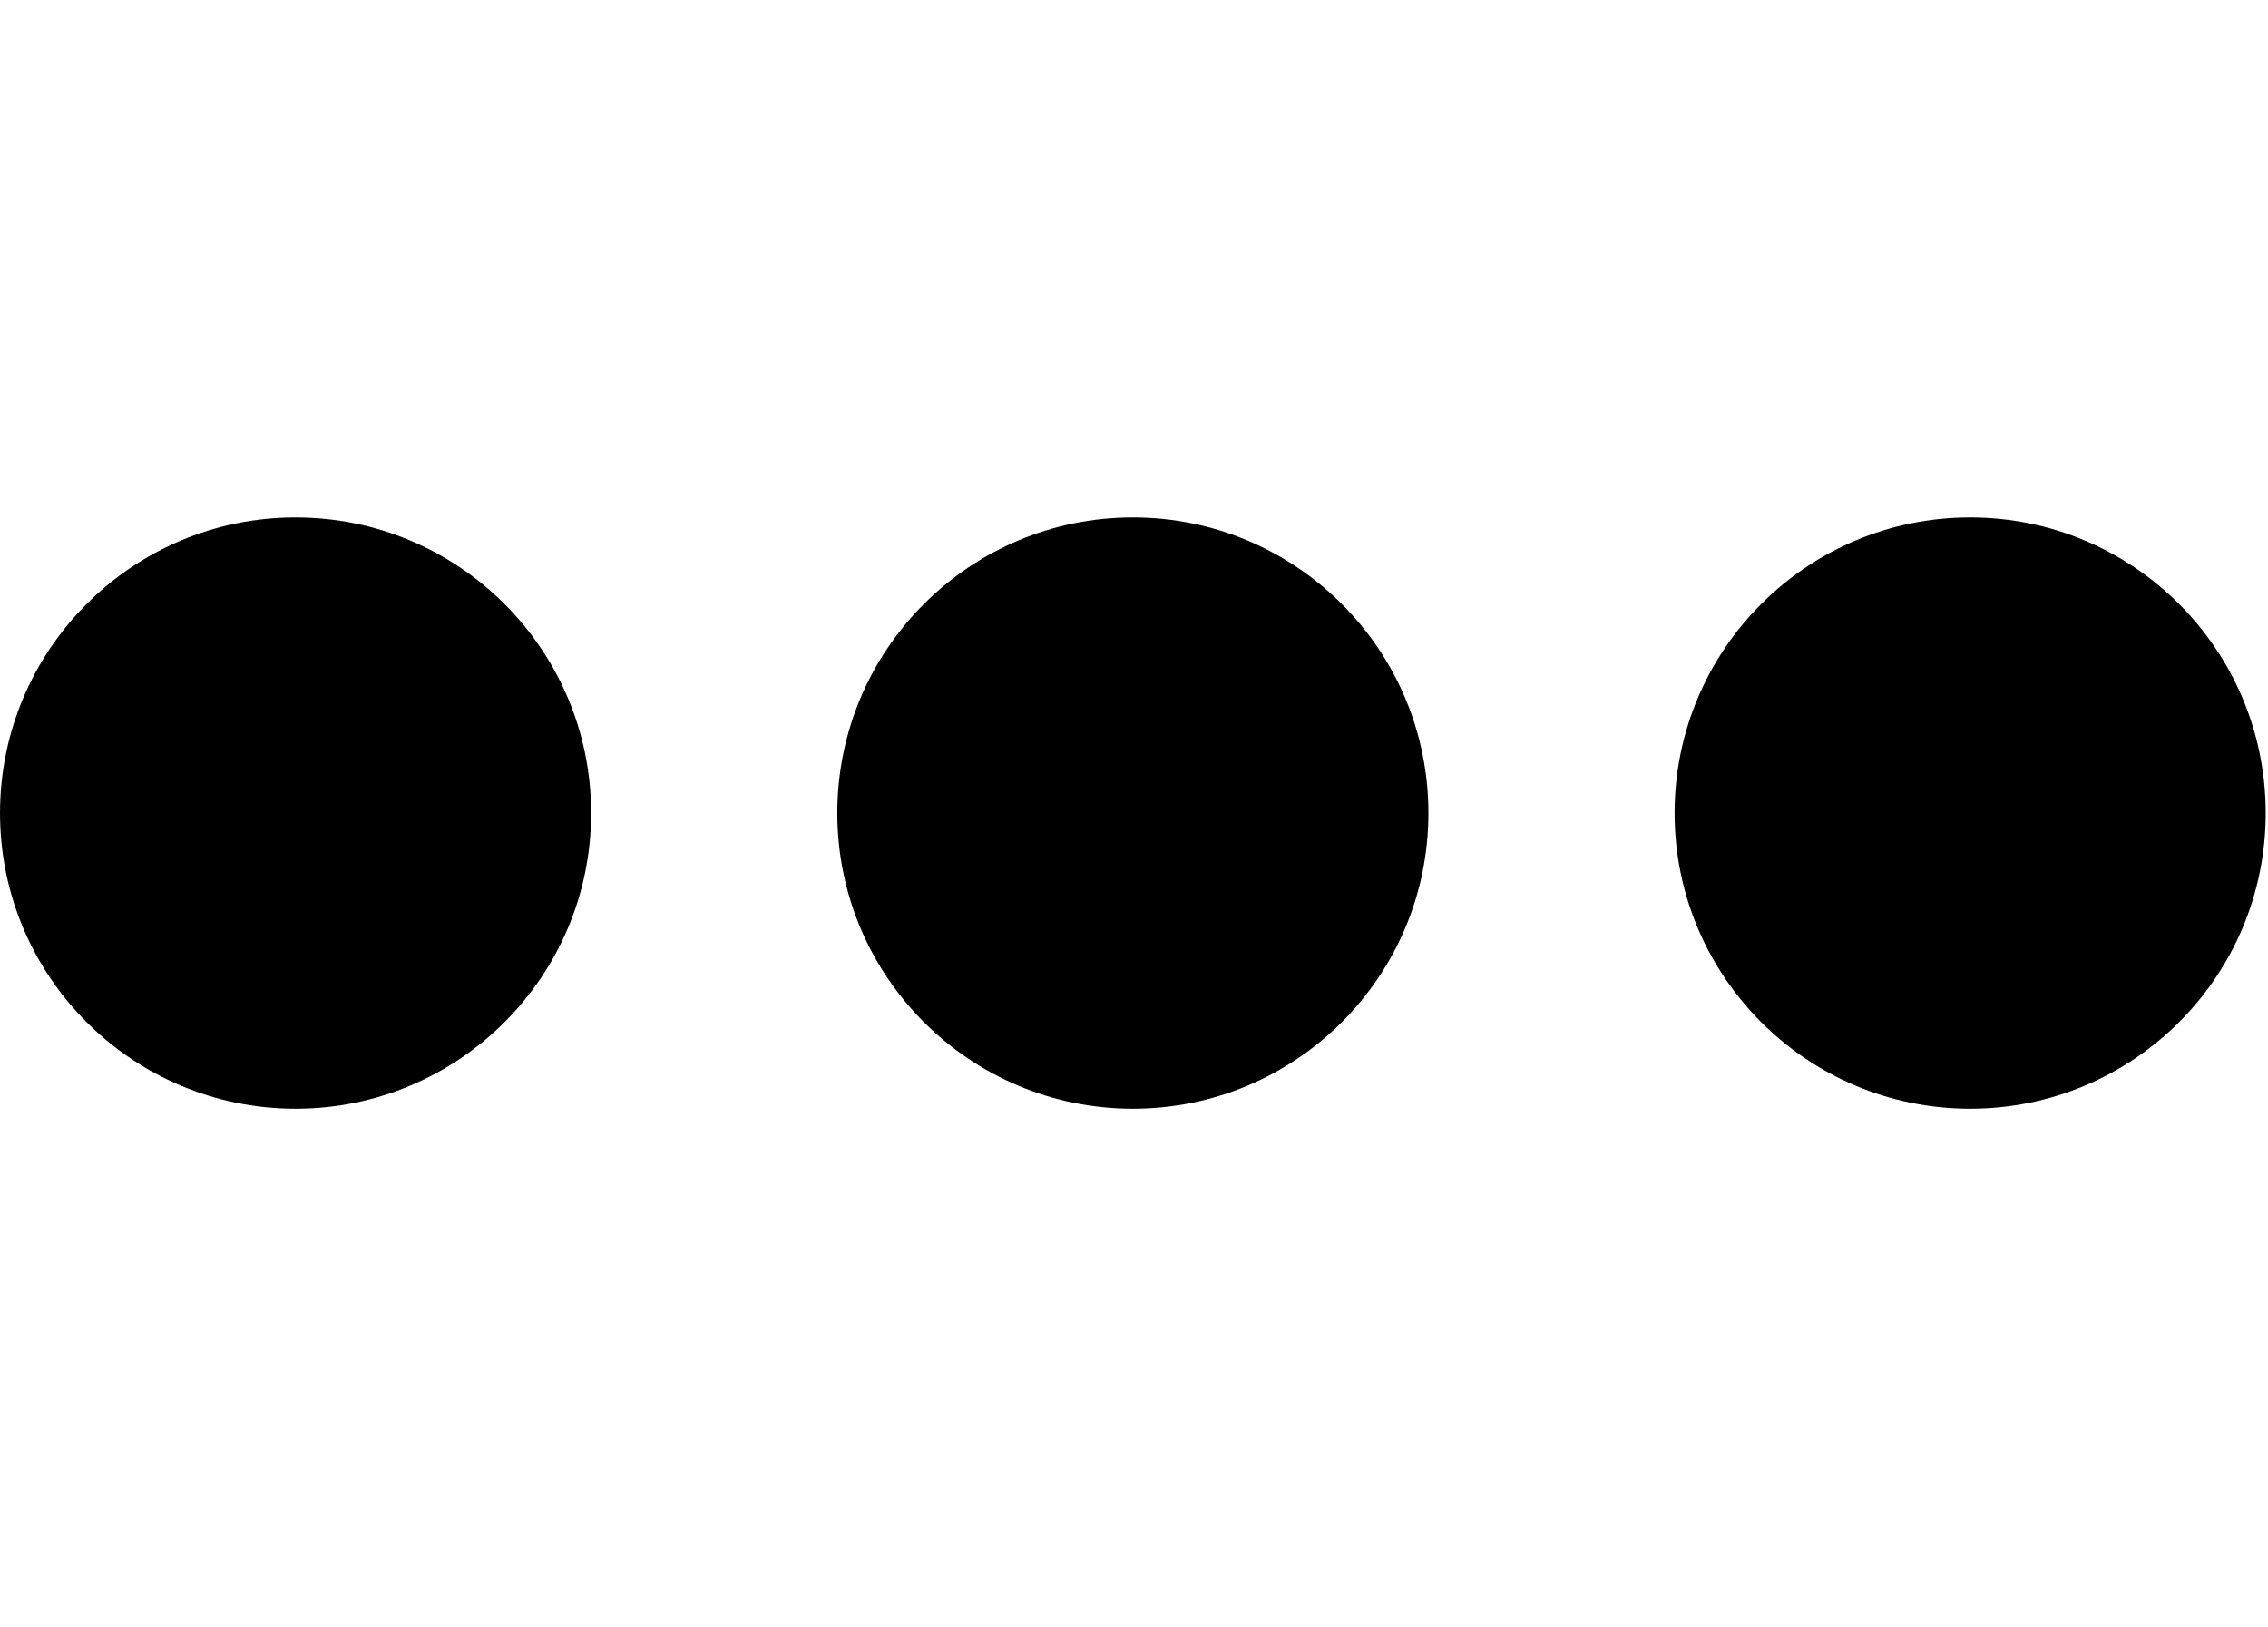
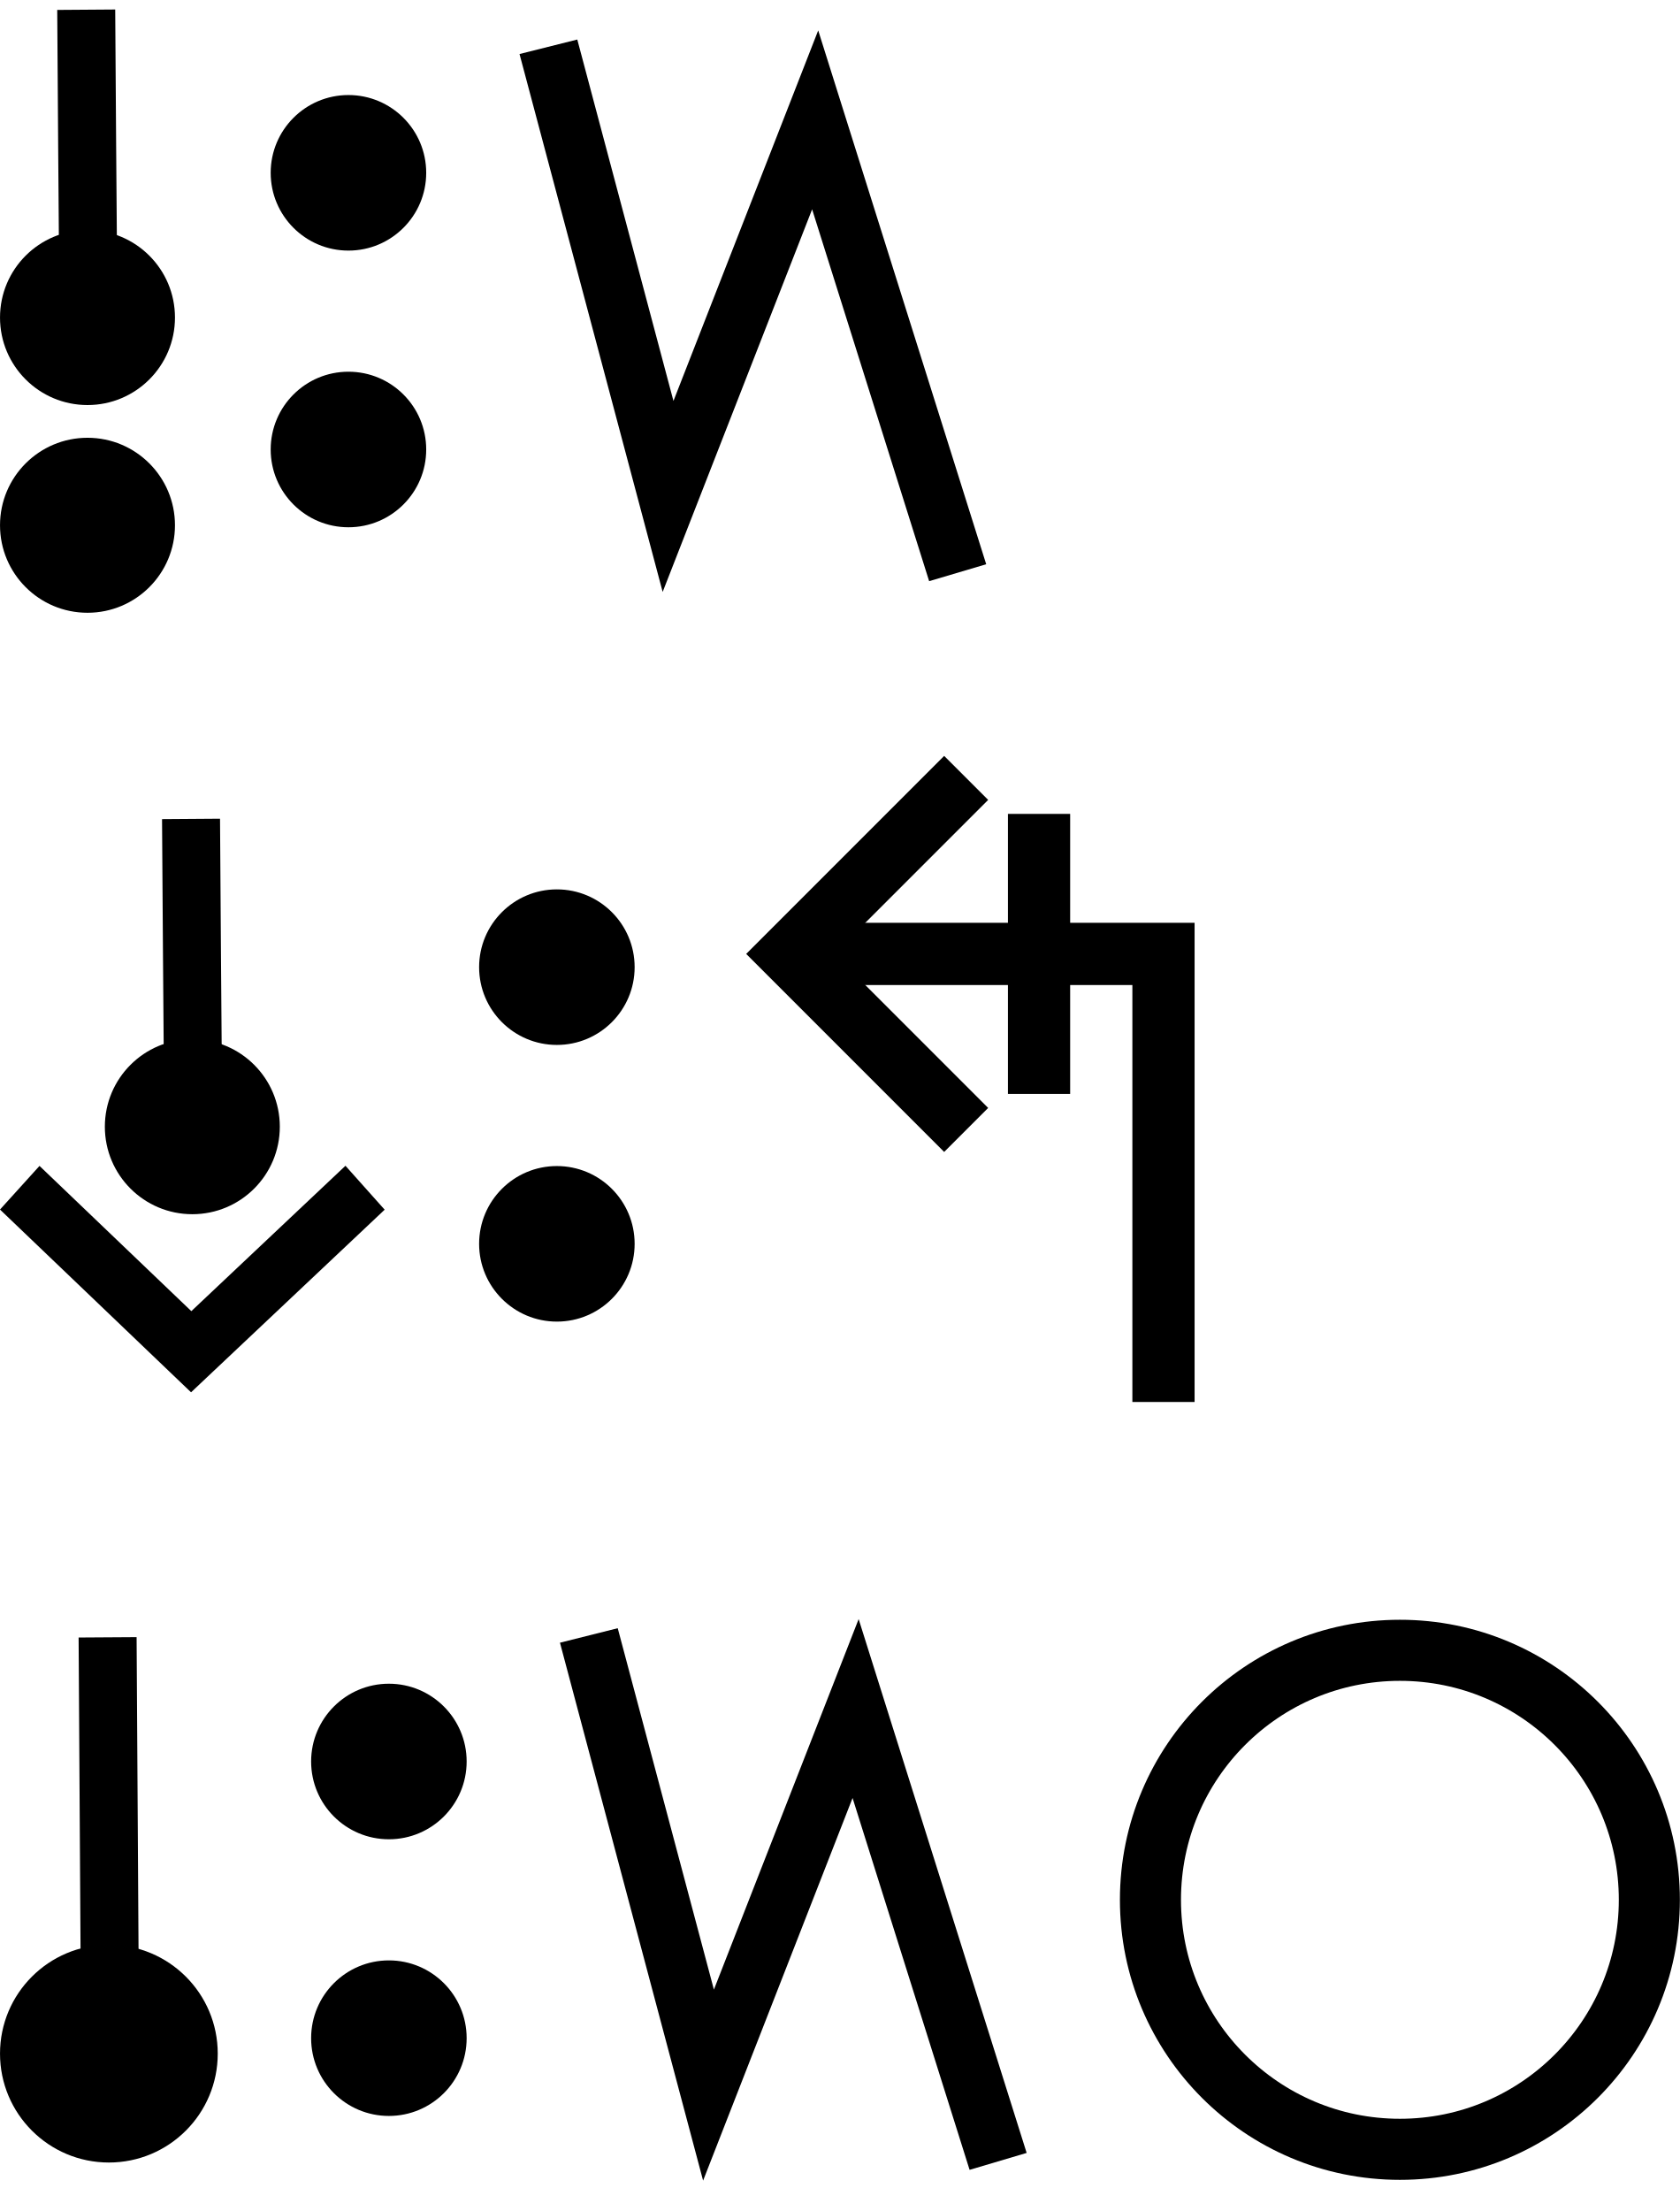
- <svg xmlns="http://www.w3.org/2000/svg" width="27.9" height="20" viewBox="0 0 27.9 20" version="1.1" id="svg3807">
+ <svg xmlns="http://www.w3.org/2000/svg" width="54" height="71.057" viewBox="0 0 54 71.057" version="1.1" id="svg3807">
  <g id="layer L1" transform="translate(0,10)">
    <g transform="translate(0,0)">
      <g id="layer1" transform="translate(0,-291.7083)">
        <g transform="matrix(1.172932,0,0,-0.9520283,-583.8196,-1486.07)" id="g10351" style="stroke-width:1.788;stroke-miterlimit:4;stroke-dasharray:none">
          <g transform="matrix(0.9094024,0,0,1.120415,45.09442,226.1223)" id="g10351-0" style="stroke-width:1.789;stroke-miterlimit:4;stroke-dasharray:none">
            <g id="g2601" transform="matrix(0.8925618,0,0,0.8925266,53.47671,-202.8362)" style="stroke-width:2.005">
-               <g id="g3084" transform="matrix(1.011122,0,0,0.9932151,-7.370096,-13.71252)" style="stroke-width:2.001">
-                 <g transform="matrix(0.8377975,0,0,0.8280196,-39.34358,-319.7406)" id="g10367" style="stroke-width:2.22;stroke-miterlimit:4;stroke-dasharray:none">
-                   <g id="g2860">
-                     <ellipse style="fill:#000000;fill-opacity:1;fill-rule:evenodd;stroke:none;stroke-width:2.03;stroke-linecap:butt;stroke-linejoin:miter;stroke-miterlimit:4;stroke-dasharray:none;stroke-opacity:1" id="path3355-3-9-8" cx="647.744" cy="-1866.407" rx="4.508" ry="4.644" />
-                   </g>
-                 </g>
-               </g>
-             </g>
-           </g>
-         </g>
-       </g>
-     </g>
-     <g transform="translate(10.3,0)">
-       <g id="layer1" transform="translate(0,-291.7083)">
-         <g transform="matrix(1.172932,0,0,-0.9520283,-583.8196,-1486.07)" id="g10351" style="stroke-width:1.788;stroke-miterlimit:4;stroke-dasharray:none">
-           <g transform="matrix(0.9094024,0,0,1.120415,45.09442,226.1223)" id="g10351-0" style="stroke-width:1.789;stroke-miterlimit:4;stroke-dasharray:none">
-             <g id="g2601" transform="matrix(0.8925618,0,0,0.8925266,53.47671,-202.8362)" style="stroke-width:2.005">
-               <g id="g3084" transform="matrix(1.011122,0,0,0.9932151,-7.370096,-13.71252)" style="stroke-width:2.001">
-                 <g transform="matrix(0.8377975,0,0,0.8280196,-39.34358,-319.7406)" id="g10367" style="stroke-width:2.22;stroke-miterlimit:4;stroke-dasharray:none">
-                   <g id="g2860">
-                     <ellipse style="fill:#000000;fill-opacity:1;fill-rule:evenodd;stroke:none;stroke-width:2.03;stroke-linecap:butt;stroke-linejoin:miter;stroke-miterlimit:4;stroke-dasharray:none;stroke-opacity:1" id="path3355-3-9-8" cx="647.744" cy="-1866.407" rx="4.508" ry="4.644" />
-                   </g>
-                 </g>
-               </g>
-             </g>
-           </g>
-         </g>
-       </g>
-     </g>
-     <g transform="translate(20.6,0)">
-       <g id="layer1" transform="translate(0,-291.7083)">
-         <g transform="matrix(1.172932,0,0,-0.9520283,-583.8196,-1486.07)" id="g10351" style="stroke-width:1.788;stroke-miterlimit:4;stroke-dasharray:none">
-           <g transform="matrix(0.9094024,0,0,1.120415,45.09442,226.1223)" id="g10351-0" style="stroke-width:1.789;stroke-miterlimit:4;stroke-dasharray:none">
-             <g id="g2601" transform="matrix(0.8925618,0,0,0.8925266,53.47671,-202.8362)" style="stroke-width:2.005">
-               <g id="g3084" transform="matrix(1.011122,0,0,0.9932151,-7.370096,-13.71252)" style="stroke-width:2.001">
-                 <g transform="matrix(0.8377975,0,0,0.8280196,-39.34358,-319.7406)" id="g10367" style="stroke-width:2.22;stroke-miterlimit:4;stroke-dasharray:none">
-                   <g id="g2860">
-                     <ellipse style="fill:#000000;fill-opacity:1;fill-rule:evenodd;stroke:none;stroke-width:2.03;stroke-linecap:butt;stroke-linejoin:miter;stroke-miterlimit:4;stroke-dasharray:none;stroke-opacity:1" id="path3355-3-9-8" cx="647.744" cy="-1866.407" rx="4.508" ry="4.644" />
-                   </g>
-                 </g>
-               </g>
-             </g>
-           </g>
+               <g transform="matrix(0.9161032,0,0,-0.9078513,101.9969,-4745.411)" id="g14246" style="stroke-width:2.177;stroke-miterlimit:4;stroke-dasharray:none">
+                 <g transform="matrix(1.222974,0,0,1.234139,-146.3597,738.2648)" id="g14253">
+                   <g transform="translate(-39.3611,1.9848)" id="g14264" style="stroke-width:1.772;stroke-miterlimit:4;stroke-dasharray:none">
+                     <g id="g10359-10-8" transform="matrix(1,0,0,-1,-52.73343,-5050.882)" style="stroke-width:1.772;stroke-miterlimit:4;stroke-dasharray:none">
+                       <g transform="matrix(1,0,0,-1,9.453375,-5051.509)" id="g14371">
+                         <g id="g10364-8-3" transform="matrix(1,0,0,-1,-48.16121,-5051.049)" />
+                         <g transform="translate(-27.1658,1.5491)" id="g14427">
+                           <g id="g10367-880-7" transform="matrix(1,0,0,-1,-48.16121,-5051.049)" />
+                           <g transform="translate(-45.4538,2.7243)" id="g14438">
+                             <g id="g10370-7-5" transform="matrix(1,0,0,-1,-48.16121,-5051.049)" />
+                             <g transform="translate(-30.4313,0.6037)" id="g14451">
+                               <g id="g12601" style="stroke-width:2.605;stroke-miterlimit:4;stroke-dasharray:none" transform="matrix(0.6486516,0,0,0.7128036,230.9036,-908.8502)">
+                                 <g style="stroke-width:1.48;stroke-miterlimit:4;stroke-dasharray:none" transform="matrix(1.846011,0,0,-1.679871,592.5355,-3070.463)" id="g4509-93-8">
+                                   <g id="g20055" transform="matrix(0.8002002,0,0,0.8223537,5.468814,10.95793)" style="stroke-width:1.824">
+                                     <g id="g20314" transform="matrix(0.9998634,0,0,-1,0.00611664,131.9087)" style="stroke-width:1.824">
+                                       <g id="g862" transform="translate(5.2642235e-8,0.1960537)">
+                                         <g transform="matrix(1.220834,0,0,1.187768,-55.83858,-145.396)" id="g4442-6-1-3-6-7-6-23-4" style="stroke-width:0.401;stroke-miterlimit:4;stroke-dasharray:none">
+                                           <g transform="rotate(180,65.80256,172.9668)" id="g4446-6-9-0-0-4-5-0-75-8" style="stroke-width:0.401;stroke-miterlimit:4;stroke-dasharray:none">
+                                             <g transform="translate(-1.010153,-6.12405)" id="g4404-1-2-4-9-6-8-5-9-0" style="stroke-width:0.401;stroke-miterlimit:4;stroke-dasharray:none">
+                                               <circle style="fill:#000000;fill-opacity:1;fill-rule:evenodd;stroke:none;stroke-width:0.401;stroke-linecap:butt;stroke-linejoin:miter;stroke-miterlimit:4;stroke-dasharray:none;stroke-opacity:1" id="path3355-3-8-2-2-7-02-22-6" cx="-53.169" cy="-174.027" r="2.254" transform="scale(-1)" />
+                                             </g>
+                                           </g>
+                                         </g>
+                                         <g transform="matrix(1.220834,0,0,1.187768,-55.83858,-139.0404)" id="g4442-6-1-3-6-7-6-23-4-2" style="stroke-width:0.401;stroke-miterlimit:4;stroke-dasharray:none">
+                                           <g transform="rotate(180,65.80256,172.9668)" id="g4446-6-9-0-0-4-5-0-75-8-4" style="stroke-width:0.401;stroke-miterlimit:4;stroke-dasharray:none">
+                                             <g transform="translate(-1.010153,-6.12405)" id="g4404-1-2-4-9-6-8-5-9-0-0" style="stroke-width:0.401;stroke-miterlimit:4;stroke-dasharray:none">
+                                               <circle style="fill:#000000;fill-opacity:1;fill-rule:evenodd;stroke:none;stroke-width:0.401;stroke-linecap:butt;stroke-linejoin:miter;stroke-miterlimit:4;stroke-dasharray:none;stroke-opacity:1" id="path3355-3-8-2-2-7-02-22-6-2" cx="-53.169" cy="-174.027" r="2.254" transform="scale(-1)" />
+                                             </g>
+                                           </g>
+                                         </g>
+                                         <path id="path4186-6-2-3-9-1-1-0-6-7-0-4-4-5-0-6-6-6-1-0" d="m 41.193,67.25 -0.051,-6.366 -0.03,-4.24" style="fill:none;fill-rule:evenodd;stroke:#000000;stroke-width:1.824;stroke-linecap:butt;stroke-linejoin:miter;stroke-miterlimit:4;stroke-dasharray:none;stroke-opacity:1" />
+                                       </g>
+                                     </g>
+                                   </g>
+                                 </g>
+                               </g>
+                             </g>
+                           </g>
+                         </g>
+                       </g>
+                     </g>
+                   </g>
+                 </g>
+               </g>
+             </g>
+           </g>
+         </g>
+       </g>
+     </g>
+     <g transform="translate(8.7,0)">
+       <g id="layer1" transform="translate(0,-291.7083)">
+         <g transform="matrix(1.172932,0,0,-0.9520283,-583.8196,-1486.07)" id="g10351" style="stroke-width:1.788;stroke-miterlimit:4;stroke-dasharray:none">
+           <g transform="matrix(0.9094024,0,0,1.120415,45.09442,226.1223)" id="g10351-0" style="stroke-width:1.789;stroke-miterlimit:4;stroke-dasharray:none">
+             <g id="g2601" transform="matrix(0.8925618,0,0,0.8925266,53.47671,-202.8362)" style="stroke-width:2.005">
+               <g transform="matrix(0.9161032,0,0,-0.9078513,101.9969,-4745.411)" id="g14246" style="stroke-width:2.177;stroke-miterlimit:4;stroke-dasharray:none">
+                 <g transform="matrix(1.222974,0,0,1.234139,-146.3597,738.2648)" id="g14253">
+                   <g transform="translate(-39.3611,1.9848)" id="g14264" style="stroke-width:1.772;stroke-miterlimit:4;stroke-dasharray:none">
+                     <g id="g10359-10-8" transform="matrix(1,0,0,-1,-52.73343,-5050.882)" style="stroke-width:1.772;stroke-miterlimit:4;stroke-dasharray:none">
+                       <g transform="matrix(1,0,0,-1,9.453375,-5051.509)" id="g14371">
+                         <g id="g10364-8-3" transform="matrix(1,0,0,-1,-48.16121,-5051.049)" />
+                         <g transform="translate(-27.1658,1.5491)" id="g14427">
+                           <g id="g10367-880-7" transform="matrix(1,0,0,-1,-48.16121,-5051.049)" />
+                           <g transform="translate(-45.4538,2.7243)" id="g14438">
+                             <g id="g10370-7-5" transform="matrix(1,0,0,-1,-48.16121,-5051.049)" />
+                             <g transform="translate(-30.4313,0.6037)" id="g14451">
+                               <g id="g12601" style="stroke-width:2.605;stroke-miterlimit:4;stroke-dasharray:none" transform="matrix(0.6486516,0,0,0.7128036,230.9036,-908.8502)">
+                                 <g id="layer1-6-3-56-3-8-9" transform="matrix(1.060054,0,0,0.9646497,1319.467,-2988.315)" style="stroke-width:3.789">
+                                   <g transform="matrix(5.820712,0,0,5.820712,-711.3569,-666.8932)" id="g5414-3-0-2-5-3-2" style="stroke-width:3.789">
+                                     <g transform="matrix(0.2597607,0,0,0.2597607,12.18558,38.7607)" id="g4442-6-1-3-9-93-5-0" style="stroke-width:3.789">
+                                       <g transform="rotate(180,65.80256,172.9668)" id="g4446-6-9-0-0-1-4-6-2" style="stroke-width:3.789">
+                                         <g transform="translate(-1.010153,-6.12405)" id="g4404-1-2-4-9-2-1-5-3" style="stroke-width:3.789">
+                                           <circle style="fill:#000000;fill-opacity:1;fill-rule:evenodd;stroke:none;stroke-width:1.454;stroke-linecap:butt;stroke-linejoin:miter;stroke-miterlimit:4;stroke-dasharray:none;stroke-opacity:1" id="path3355-3-8-2-7-5-9-7" cx="-118.645" cy="-195.522" r="2.254" transform="scale(-1)" />
+                                           <circle style="fill:#000000;fill-opacity:1;fill-rule:evenodd;stroke:none;stroke-width:1.454;stroke-linecap:butt;stroke-linejoin:miter;stroke-miterlimit:4;stroke-dasharray:none;stroke-opacity:1" id="path3355-3-8-9-5-0-0-9-5" cx="-118.645" cy="-187.504" r="2.254" transform="scale(-1)" />
+                                         </g>
+                                       </g>
+                                     </g>
+                                   </g>
+                                 </g>
+                               </g>
+                             </g>
+                           </g>
+                         </g>
+                       </g>
+                     </g>
+                   </g>
+                 </g>
+               </g>
+             </g>
+           </g>
+         </g>
+       </g>
+     </g>
+     <g transform="translate(16.7,0)">
+       <g transform="translate(0,0)">
+         <g id="layer1" transform="translate(0,-291.7083)">
+           <g transform="matrix(1.172932,0,0,-0.9520283,-583.8196,-1486.07)" id="g10351" style="stroke-width:1.788;stroke-miterlimit:4;stroke-dasharray:none">
+             <g transform="matrix(0.9094024,0,0,1.120415,45.09442,226.1223)" id="g10351-0" style="stroke-width:1.789;stroke-miterlimit:4;stroke-dasharray:none">
+               <g id="g2601" transform="matrix(0.8925618,0,0,0.8925266,53.47671,-202.8362)" style="stroke-width:2.005">
+                 <g id="g3084" transform="matrix(1.011122,0,0,0.9932151,-7.370096,-13.71252)" style="stroke-width:2.001">
+                   <g transform="matrix(0.8377975,0,0,0.8280196,-39.34358,-319.7406)" id="g10367" style="stroke-width:2.22;stroke-miterlimit:4;stroke-dasharray:none">
+                     <path style="fill:none;fill-rule:evenodd;stroke:#000000;stroke-width:2.378;stroke-linecap:butt;stroke-linejoin:miter;stroke-miterlimit:4;stroke-dasharray:none;stroke-opacity:1" d="m 644.387,-1855.555 4.769,-18.457 5.863,15.457 5.68,-18.588" id="path4186-6-7-94-7-8-3-4-9-6-9-9-0-1-3" />
+                   </g>
+                 </g>
+               </g>
+             </g>
+           </g>
+         </g>
+       </g>
+     </g>
+   </g>
+   <g id="layer L3" transform="translate(0,35.52843)">
+     <g transform="translate(0,0)">
+       <g id="layer1" transform="translate(0,-291.7083)">
+         <g transform="matrix(1.172932,0,0,-0.9520283,-583.8196,-1486.07)" id="g10351" style="stroke-width:1.788;stroke-miterlimit:4;stroke-dasharray:none">
+           <g transform="matrix(0.9094024,0,0,1.120415,45.09442,226.1223)" id="g10351-0" style="stroke-width:1.789;stroke-miterlimit:4;stroke-dasharray:none">
+             <g id="g2601" transform="matrix(0.8925618,0,0,0.8925266,53.47671,-202.8362)" style="stroke-width:2.005">
+               <g transform="matrix(0.9161032,0,0,-0.9078513,101.9969,-4745.411)" id="g14246" style="stroke-width:2.177;stroke-miterlimit:4;stroke-dasharray:none">
+                 <g transform="matrix(1.222974,0,0,1.234139,-146.3597,738.2648)" id="g14253">
+                   <g transform="translate(-39.3611,1.9848)" id="g14264" style="stroke-width:1.772;stroke-miterlimit:4;stroke-dasharray:none">
+                     <g id="g10359-10-8" transform="matrix(1,0,0,-1,-52.73343,-5050.882)" style="stroke-width:1.772;stroke-miterlimit:4;stroke-dasharray:none">
+                       <g transform="matrix(1,0,0,-1,9.453375,-5051.509)" id="g14371">
+                         <g id="g10364-8-3" transform="matrix(1,0,0,-1,-48.16121,-5051.049)" />
+                         <g transform="translate(-27.1658,1.5491)" id="g14427">
+                           <g id="g10367-880-7" transform="matrix(1,0,0,-1,-48.16121,-5051.049)" />
+                           <g transform="translate(-45.4538,2.7243)" id="g14438">
+                             <g id="g10370-7-5" transform="matrix(1,0,0,-1,-48.16121,-5051.049)" />
+                             <g transform="translate(-30.4313,0.6037)" id="g14451">
+                               <g id="g12601" style="stroke-width:2.605;stroke-miterlimit:4;stroke-dasharray:none" transform="matrix(0.6486516,0,0,0.7128036,230.9036,-908.8502)">
+                                 <g style="stroke-width:1.48;stroke-miterlimit:4;stroke-dasharray:none" transform="matrix(1.846011,0,0,-1.679871,592.5355,-3070.463)" id="g4509-93-8">
+                                   <g id="g20055" transform="matrix(0.8002002,0,0,0.8223537,5.468814,10.95793)" style="stroke-width:1.824">
+                                     <g id="g20314" transform="matrix(0.9998634,0,0,-1,0.00611664,131.9087)" style="stroke-width:1.824">
+                                       <g id="g2224" transform="translate(2.625099,0.2884929)">
+                                         <g transform="matrix(1.220834,0,0,1.187768,-55.16585,-145.0349)" id="g4442-6-1-3-6-7-6-23-4" style="stroke-width:0.401;stroke-miterlimit:4;stroke-dasharray:none">
+                                           <g transform="rotate(180,65.80256,172.9668)" id="g4446-6-9-0-0-4-5-0-75-8" style="stroke-width:0.401;stroke-miterlimit:4;stroke-dasharray:none">
+                                             <g transform="translate(-1.010153,-6.12405)" id="g4404-1-2-4-9-6-8-5-9-0" style="stroke-width:0.401;stroke-miterlimit:4;stroke-dasharray:none">
+                                               <circle style="fill:#000000;fill-opacity:1;fill-rule:evenodd;stroke:none;stroke-width:0.401;stroke-linecap:butt;stroke-linejoin:miter;stroke-miterlimit:4;stroke-dasharray:none;stroke-opacity:1" id="path3355-3-8-2-2-7-02-22-6" cx="-53.169" cy="-174.027" r="2.254" transform="scale(-1)" />
+                                             </g>
+                                           </g>
+                                         </g>
+                                         <path id="path4186-6-2-3-9-1-1-0-6-7-0-4-4-5-0-6-6-6-1-0" d="m 41.865,67.612 -0.051,-6.366 -0.03,-4.24" style="fill:none;fill-rule:evenodd;stroke:#000000;stroke-width:1.824;stroke-linecap:butt;stroke-linejoin:miter;stroke-miterlimit:4;stroke-dasharray:none;stroke-opacity:1" />
+                                         <path id="path4186-6-2-3-9-1-1-0-6-7-0-4-4-5-0-6-6-6-1-0-3" d="m 36.396,68.291 5.393,5.018 5.469,-5.018" style="fill:none;fill-rule:evenodd;stroke:#000000;stroke-width:1.824;stroke-linecap:butt;stroke-linejoin:miter;stroke-miterlimit:4;stroke-dasharray:none;stroke-opacity:1" />
+                                       </g>
+                                     </g>
+                                   </g>
+                                 </g>
+                               </g>
+                             </g>
+                           </g>
+                         </g>
+                       </g>
+                     </g>
+                   </g>
+                 </g>
+               </g>
+             </g>
+           </g>
+         </g>
+       </g>
+     </g>
+     <g transform="translate(15.4,0)">
+       <g id="layer1" transform="translate(0,-291.7083)">
+         <g transform="matrix(1.172932,0,0,-0.9520283,-583.8196,-1486.07)" id="g10351" style="stroke-width:1.788;stroke-miterlimit:4;stroke-dasharray:none">
+           <g transform="matrix(0.9094024,0,0,1.120415,45.09442,226.1223)" id="g10351-0" style="stroke-width:1.789;stroke-miterlimit:4;stroke-dasharray:none">
+             <g id="g2601" transform="matrix(0.8925618,0,0,0.8925266,53.47671,-202.8362)" style="stroke-width:2.005">
+               <g transform="matrix(0.9161032,0,0,-0.9078513,101.9969,-4745.411)" id="g14246" style="stroke-width:2.177;stroke-miterlimit:4;stroke-dasharray:none">
+                 <g transform="matrix(1.222974,0,0,1.234139,-146.3597,738.2648)" id="g14253">
+                   <g transform="translate(-39.3611,1.9848)" id="g14264" style="stroke-width:1.772;stroke-miterlimit:4;stroke-dasharray:none">
+                     <g id="g10359-10-8" transform="matrix(1,0,0,-1,-52.73343,-5050.882)" style="stroke-width:1.772;stroke-miterlimit:4;stroke-dasharray:none">
+                       <g transform="matrix(1,0,0,-1,9.453375,-5051.509)" id="g14371">
+                         <g id="g10364-8-3" transform="matrix(1,0,0,-1,-48.16121,-5051.049)" />
+                         <g transform="translate(-27.1658,1.5491)" id="g14427">
+                           <g id="g10367-880-7" transform="matrix(1,0,0,-1,-48.16121,-5051.049)" />
+                           <g transform="translate(-45.4538,2.7243)" id="g14438">
+                             <g id="g10370-7-5" transform="matrix(1,0,0,-1,-48.16121,-5051.049)" />
+                             <g transform="translate(-30.4313,0.6037)" id="g14451">
+                               <g id="g12601" style="stroke-width:2.605;stroke-miterlimit:4;stroke-dasharray:none" transform="matrix(0.6486516,0,0,0.7128036,230.9036,-908.8502)">
+                                 <g id="layer1-6-3-56-3-8-9" transform="matrix(1.060054,0,0,0.9646497,1319.467,-2988.315)" style="stroke-width:3.789">
+                                   <g transform="matrix(5.820712,0,0,5.820712,-711.3569,-666.8932)" id="g5414-3-0-2-5-3-2" style="stroke-width:3.789">
+                                     <g transform="matrix(0.2597607,0,0,0.2597607,12.18558,38.7607)" id="g4442-6-1-3-9-93-5-0" style="stroke-width:3.789">
+                                       <g transform="rotate(180,65.80256,172.9668)" id="g4446-6-9-0-0-1-4-6-2" style="stroke-width:3.789">
+                                         <g transform="translate(-1.010153,-6.12405)" id="g4404-1-2-4-9-2-1-5-3" style="stroke-width:3.789">
+                                           <circle style="fill:#000000;fill-opacity:1;fill-rule:evenodd;stroke:none;stroke-width:1.454;stroke-linecap:butt;stroke-linejoin:miter;stroke-miterlimit:4;stroke-dasharray:none;stroke-opacity:1" id="path3355-3-8-2-7-5-9-7" cx="-118.645" cy="-195.522" r="2.254" transform="scale(-1)" />
+                                           <circle style="fill:#000000;fill-opacity:1;fill-rule:evenodd;stroke:none;stroke-width:1.454;stroke-linecap:butt;stroke-linejoin:miter;stroke-miterlimit:4;stroke-dasharray:none;stroke-opacity:1" id="path3355-3-8-9-5-0-0-9-5" cx="-118.645" cy="-187.504" r="2.254" transform="scale(-1)" />
+                                         </g>
+                                       </g>
+                                     </g>
+                                   </g>
+                                 </g>
+                               </g>
+                             </g>
+                           </g>
+                         </g>
+                       </g>
+                     </g>
+                   </g>
+                 </g>
+               </g>
+             </g>
+           </g>
+         </g>
+       </g>
+     </g>
+     <g transform="translate(23.4,0)">
+       <g transform="translate(0,-10.52843)">
+         <g transform="translate(0,1.056854)">
+           <polyline points="7.657,10.257 2,4.6 7.657,-1.057" style="fill:none;stroke:black;stroke-width:2" transform="translate(0,0)" />
+           <polyline points="2,4.6 14,4.6 14,19 " style="fill:none;stroke:black;stroke-width:2" />
+           <polyline points="10,0.1 10,9.1 " style="fill:none;stroke:black;stroke-width:2" />
+         </g>
+       </g>
+     </g>
+   </g>
+   <g id="layer L5" transform="translate(0,61.05685)">
+     <g transform="translate(0,0)">
+       <g id="layer1" transform="translate(0,-291.7083)">
+         <g transform="matrix(1.172932,0,0,-0.9520283,-583.8196,-1486.07)" id="g10351" style="stroke-width:1.788;stroke-miterlimit:4;stroke-dasharray:none">
+           <g transform="matrix(0.9094024,0,0,1.120415,45.09442,226.1223)" id="g10351-0" style="stroke-width:1.789;stroke-miterlimit:4;stroke-dasharray:none">
+             <g id="g2601" transform="matrix(0.8925618,0,0,0.8925266,53.47671,-202.8362)" style="stroke-width:2.005">
+               <g transform="matrix(0.9161032,0,0,-0.9078513,101.9969,-4745.411)" id="g14246" style="stroke-width:2.177;stroke-miterlimit:4;stroke-dasharray:none">
+                 <g transform="matrix(1.222974,0,0,1.234139,-146.3597,738.2648)" id="g14253">
+                   <g transform="translate(-39.3611,1.9848)" id="g14264" style="stroke-width:1.772;stroke-miterlimit:4;stroke-dasharray:none">
+                     <g id="g10359-10-8" transform="matrix(1,0,0,-1,-52.73343,-5050.882)" style="stroke-width:1.772;stroke-miterlimit:4;stroke-dasharray:none">
+                       <g transform="matrix(1,0,0,-1,9.453375,-5051.509)" id="g14371">
+                         <g id="g10364-8-3" transform="matrix(1,0,0,-1,-48.16121,-5051.049)" />
+                         <g transform="translate(-27.1658,1.5491)" id="g14427">
+                           <g id="g10367-880-7" transform="matrix(1,0,0,-1,-48.16121,-5051.049)" />
+                           <g transform="translate(-45.4538,2.7243)" id="g14438">
+                             <g id="g10370-7-5" transform="matrix(1,0,0,-1,-48.16121,-5051.049)" />
+                             <g transform="translate(-30.4313,0.6037)" id="g14451">
+                               <g id="g12601" style="stroke-width:2.605;stroke-miterlimit:4;stroke-dasharray:none" transform="matrix(0.6486516,0,0,0.7128036,230.9036,-908.8502)">
+                                 <g style="stroke-width:1.48;stroke-miterlimit:4;stroke-dasharray:none" transform="matrix(1.846011,0,0,-1.679871,592.5355,-3070.463)" id="g4509-93-8">
+                                   <g id="g20055" transform="matrix(0.8002002,0,0,0.8223537,5.468814,10.95793)" style="stroke-width:1.824">
+                                     <g id="g20314" transform="matrix(0.9998634,0,0,-1,0.00611664,131.9087)" style="stroke-width:1.824">
+                                       <g id="g20830" transform="matrix(0.9626482,0,0,0.9626353,-8.682049,0.2923672)" style="stroke-width:1.895">
+                                         <g transform="matrix(1.578209,0,0,1.535484,-72.91622,-200.1506)" id="g4442-6-1-3-6-7-6-23" style="stroke-width:0.322;stroke-miterlimit:4;stroke-dasharray:none">
+                                           <g transform="rotate(180,65.80256,172.9668)" id="g4446-6-9-0-0-4-5-0-75" style="stroke-width:0.322;stroke-miterlimit:4;stroke-dasharray:none">
+                                             <g transform="translate(-1.010153,-6.12405)" id="g4404-1-2-4-9-6-8-5-9" style="stroke-width:0.322;stroke-miterlimit:4;stroke-dasharray:none">
+                                               <circle style="fill:#000000;fill-opacity:1;fill-rule:evenodd;stroke:none;stroke-width:0.322;stroke-linecap:butt;stroke-linejoin:miter;stroke-miterlimit:4;stroke-dasharray:none;stroke-opacity:1" id="path3355-3-8-2-2-7-02-22" cx="-53.169" cy="-174.027" r="2.254" transform="scale(-1)" />
+                                             </g>
+                                           </g>
+                                         </g>
+                                         <path id="path4186-6-2-3-9-1-1-0-6-7-0-4-4-5-0-6-6-6-1-0" d="m 52.509,73.209 -0.084,-13.229" style="fill:none;fill-rule:evenodd;stroke:#000000;stroke-width:1.895;stroke-linecap:butt;stroke-linejoin:miter;stroke-miterlimit:4;stroke-dasharray:none;stroke-opacity:1" />
+                                       </g>
+                                     </g>
+                                   </g>
+                                 </g>
+                               </g>
+                             </g>
+                           </g>
+                         </g>
+                       </g>
+                     </g>
+                   </g>
+                 </g>
+               </g>
+             </g>
+           </g>
+         </g>
+       </g>
+     </g>
+     <g transform="translate(10,0)">
+       <g id="layer1" transform="translate(0,-291.7083)">
+         <g transform="matrix(1.172932,0,0,-0.9520283,-583.8196,-1486.07)" id="g10351" style="stroke-width:1.788;stroke-miterlimit:4;stroke-dasharray:none">
+           <g transform="matrix(0.9094024,0,0,1.120415,45.09442,226.1223)" id="g10351-0" style="stroke-width:1.789;stroke-miterlimit:4;stroke-dasharray:none">
+             <g id="g2601" transform="matrix(0.8925618,0,0,0.8925266,53.47671,-202.8362)" style="stroke-width:2.005">
+               <g transform="matrix(0.9161032,0,0,-0.9078513,101.9969,-4745.411)" id="g14246" style="stroke-width:2.177;stroke-miterlimit:4;stroke-dasharray:none">
+                 <g transform="matrix(1.222974,0,0,1.234139,-146.3597,738.2648)" id="g14253">
+                   <g transform="translate(-39.3611,1.9848)" id="g14264" style="stroke-width:1.772;stroke-miterlimit:4;stroke-dasharray:none">
+                     <g id="g10359-10-8" transform="matrix(1,0,0,-1,-52.73343,-5050.882)" style="stroke-width:1.772;stroke-miterlimit:4;stroke-dasharray:none">
+                       <g transform="matrix(1,0,0,-1,9.453375,-5051.509)" id="g14371">
+                         <g id="g10364-8-3" transform="matrix(1,0,0,-1,-48.16121,-5051.049)" />
+                         <g transform="translate(-27.1658,1.5491)" id="g14427">
+                           <g id="g10367-880-7" transform="matrix(1,0,0,-1,-48.16121,-5051.049)" />
+                           <g transform="translate(-45.4538,2.7243)" id="g14438">
+                             <g id="g10370-7-5" transform="matrix(1,0,0,-1,-48.16121,-5051.049)" />
+                             <g transform="translate(-30.4313,0.6037)" id="g14451">
+                               <g id="g12601" style="stroke-width:2.605;stroke-miterlimit:4;stroke-dasharray:none" transform="matrix(0.6486516,0,0,0.7128036,230.9036,-908.8502)">
+                                 <g id="layer1-6-3-56-3-8-9" transform="matrix(1.060054,0,0,0.9646497,1319.467,-2988.315)" style="stroke-width:3.789">
+                                   <g transform="matrix(5.820712,0,0,5.820712,-711.3569,-666.8932)" id="g5414-3-0-2-5-3-2" style="stroke-width:3.789">
+                                     <g transform="matrix(0.2597607,0,0,0.2597607,12.18558,38.7607)" id="g4442-6-1-3-9-93-5-0" style="stroke-width:3.789">
+                                       <g transform="rotate(180,65.80256,172.9668)" id="g4446-6-9-0-0-1-4-6-2" style="stroke-width:3.789">
+                                         <g transform="translate(-1.010153,-6.12405)" id="g4404-1-2-4-9-2-1-5-3" style="stroke-width:3.789">
+                                           <circle style="fill:#000000;fill-opacity:1;fill-rule:evenodd;stroke:none;stroke-width:1.454;stroke-linecap:butt;stroke-linejoin:miter;stroke-miterlimit:4;stroke-dasharray:none;stroke-opacity:1" id="path3355-3-8-2-7-5-9-7" cx="-118.645" cy="-195.522" r="2.254" transform="scale(-1)" />
+                                           <circle style="fill:#000000;fill-opacity:1;fill-rule:evenodd;stroke:none;stroke-width:1.454;stroke-linecap:butt;stroke-linejoin:miter;stroke-miterlimit:4;stroke-dasharray:none;stroke-opacity:1" id="path3355-3-8-9-5-0-0-9-5" cx="-118.645" cy="-187.504" r="2.254" transform="scale(-1)" />
+                                         </g>
+                                       </g>
+                                     </g>
+                                   </g>
+                                 </g>
+                               </g>
+                             </g>
+                           </g>
+                         </g>
+                       </g>
+                     </g>
+                   </g>
+                 </g>
+               </g>
+             </g>
+           </g>
+         </g>
+       </g>
+     </g>
+     <g transform="translate(18,0)">
+       <g transform="translate(0,0)">
+         <g id="layer1" transform="translate(0,-291.7083)">
+           <g transform="matrix(1.172932,0,0,-0.9520283,-583.8196,-1486.07)" id="g10351" style="stroke-width:1.788;stroke-miterlimit:4;stroke-dasharray:none">
+             <g transform="matrix(0.9094024,0,0,1.120415,45.09442,226.1223)" id="g10351-0" style="stroke-width:1.789;stroke-miterlimit:4;stroke-dasharray:none">
+               <g id="g2601" transform="matrix(0.8925618,0,0,0.8925266,53.47671,-202.8362)" style="stroke-width:2.005">
+                 <g id="g3084" transform="matrix(1.011122,0,0,0.9932151,-7.370096,-13.71252)" style="stroke-width:2.001">
+                   <g transform="matrix(0.8377975,0,0,0.8280196,-39.34358,-319.7406)" id="g10367" style="stroke-width:2.22;stroke-miterlimit:4;stroke-dasharray:none">
+                     <path style="fill:none;fill-rule:evenodd;stroke:#000000;stroke-width:2.378;stroke-linecap:butt;stroke-linejoin:miter;stroke-miterlimit:4;stroke-dasharray:none;stroke-opacity:1" d="m 644.387,-1855.555 4.769,-18.457 5.863,15.457 5.68,-18.588" id="path4186-6-7-94-7-8-3-4-9-6-9-9-0-1-3" />
+                   </g>
+                 </g>
+               </g>
+             </g>
+           </g>
+         </g>
+       </g>
+       <g transform="translate(18,0)">
+         <g id="layer1" transform="translate(0,-291.7083)">
+           <path id="path3355-7-7" d="m 17.018,291.708 a 8.018,8.019 0 0 0 -8.019,-8.019 8.018,8.019 0 0 0 -8.018,8.019 8.018,8.019 0 0 0 8.018,8.018 8.018,8.019 0 0 0 8.019,-8.018 z" style="fill:none;fill-rule:evenodd;stroke:#000000;stroke-width:1.963;stroke-linecap:butt;stroke-linejoin:miter;stroke-miterlimit:4;stroke-dasharray:none;stroke-opacity:1" />
        </g>
      </g>
    </g>
  </g>
</svg>
